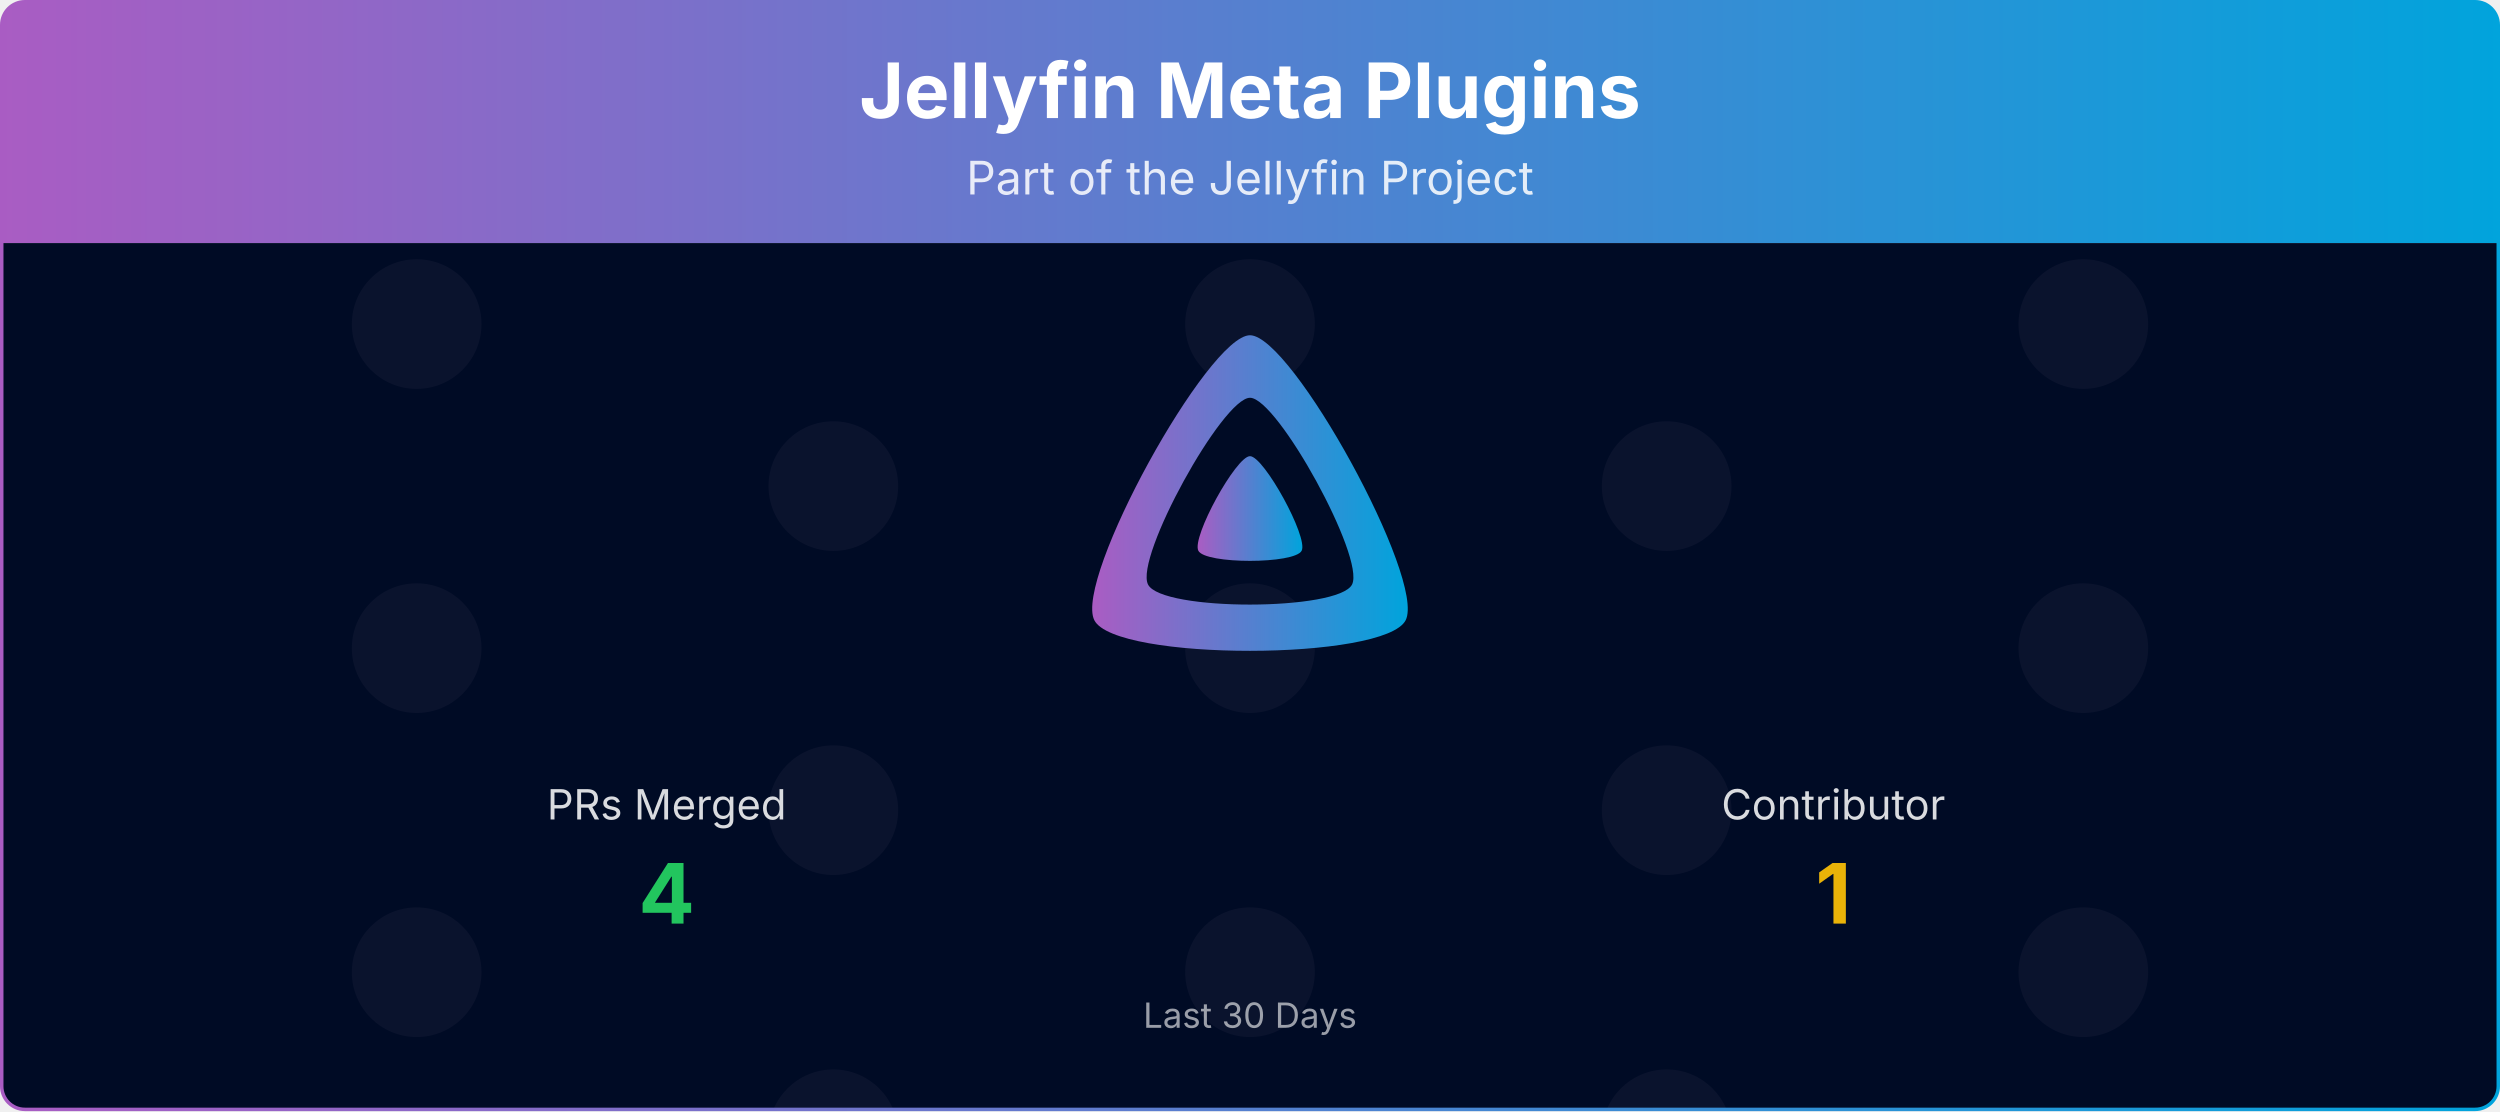
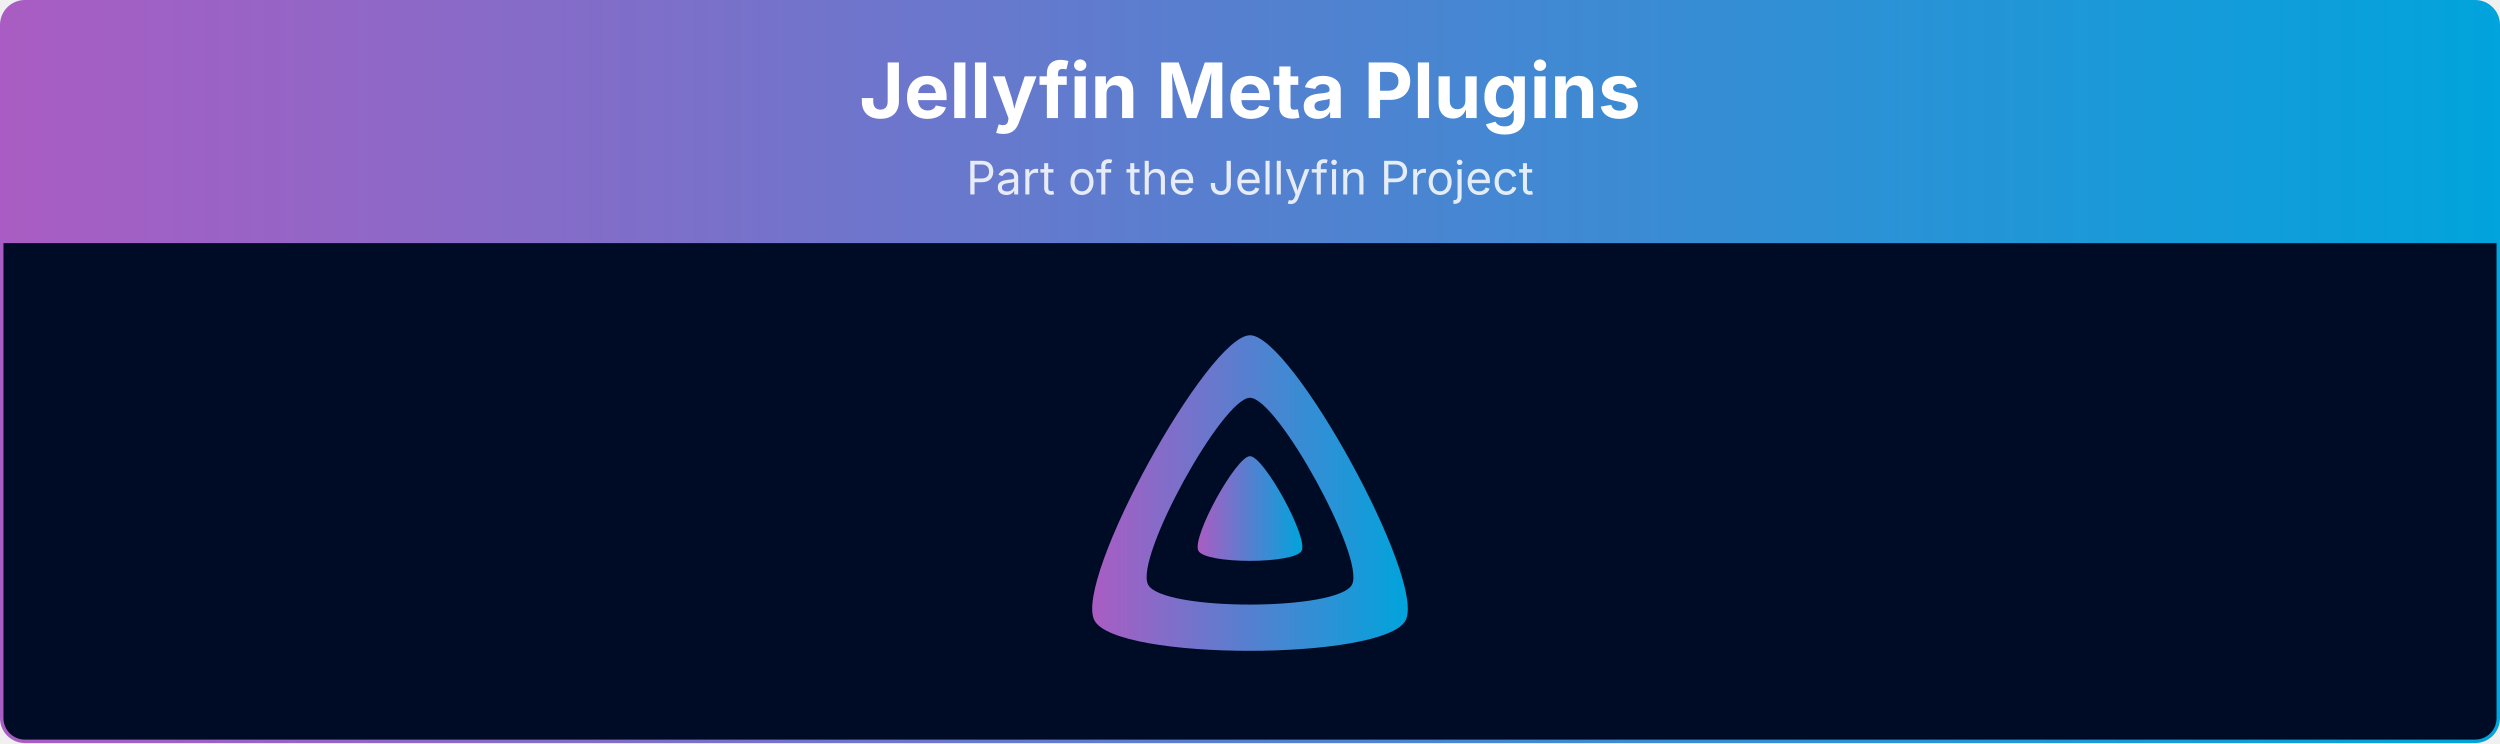
- <svg xmlns="http://www.w3.org/2000/svg" viewBox="0 0 1080 480" width="100%" role="img" aria-label="Jellyfin Meta Plugins">
+ <svg xmlns="http://www.w3.org/2000/svg" viewBox="0 0 1080 321" width="100%" role="img" aria-label="Jellyfin Meta Plugins">
  <defs>
    <linearGradient id="banner-jellyfin-meta-plugins-grad" x1="0" y1="0" x2="1" y2="0">
      <stop offset="0%" stop-color="#AA5CC3" />
      <stop offset="100%" stop-color="#00A4DC" />
    </linearGradient>
    <clipPath id="banner-jellyfin-meta-plugins-grad-clip">
-       <rect x="0.75" y="0.75" width="1078.5" height="478.5" rx="10" ry="10" />
+       <rect x="0.75" y="0.75" width="1078.5" height="319.5" rx="10" ry="10" />
    </clipPath>
-   </defs>
-   <defs>
-     <clipPath id="banner-jellyfin-meta-plugins-grad-rain-clip">
-       <rect x="0.75" y="105" width="1078.5" height="374.25" />
-     </clipPath>
-     <clipPath id="banner-jellyfin-meta-plugins-grad-avatar-clip">
-       <circle cx="0" cy="0" r="28.00" />
-     </clipPath>
-     <g id="banner-jellyfin-meta-plugins-grad-av-0">
-       <circle cx="0" cy="0" r="28.00" fill="#1a1f3a" />
-     </g>
  </defs>
  <g clip-path="url(#banner-jellyfin-meta-plugins-grad-clip)">
    <path d="M0.75,10.75 A10.0,10.0 0 0 1 10.75,0.75 L1069.25,0.75 A10.0,10.0 0 0 1 1079.25,10.75 L1079.25,105.00 L0.75,105.00 Z" fill="url(#banner-jellyfin-meta-plugins-grad)" />
    <text x="540.0" y="51" text-anchor="middle" font-size="33" font-weight="700" font-family="Plus Jakarta Sans, system-ui, -apple-system, Segoe UI, sans-serif" fill="#ffffff">Jellyfin Meta Plugins</text>
    <text x="540.0" y="84" text-anchor="middle" font-size="20" font-family="Plus Jakarta Sans, system-ui, -apple-system, Segoe UI, sans-serif" fill="#ffffff" opacity="0.85">Part of the Jellyfin Project</text>
-     <rect x="0.75" y="105" width="1078.5" height="374.25" fill="#000b25" />
-     <g opacity="0.4" clip-path="url(#banner-jellyfin-meta-plugins-grad-rain-clip)">
-       <g transform="translate(180.00,105)">
-         <g>
-           <animateTransform attributeName="transform" type="translate" values="0,-420;0,0" dur="10.00s" begin="-0.00s" repeatCount="indefinite" />
-           <use href="#banner-jellyfin-meta-plugins-grad-av-0" y="35.0" />
-           <use href="#banner-jellyfin-meta-plugins-grad-av-0" y="175.0" />
-           <use href="#banner-jellyfin-meta-plugins-grad-av-0" y="315.0" />
-           <use href="#banner-jellyfin-meta-plugins-grad-av-0" y="455.0" />
-           <use href="#banner-jellyfin-meta-plugins-grad-av-0" y="595.0" />
-           <use href="#banner-jellyfin-meta-plugins-grad-av-0" y="735.0" />
-         </g>
-       </g>
-       <g transform="translate(540.00,105)">
-         <g>
-           <animateTransform attributeName="transform" type="translate" values="0,-420;0,0" dur="10.00s" begin="-1.91s" repeatCount="indefinite" />
-           <use href="#banner-jellyfin-meta-plugins-grad-av-0" y="35.0" />
-           <use href="#banner-jellyfin-meta-plugins-grad-av-0" y="175.0" />
-           <use href="#banner-jellyfin-meta-plugins-grad-av-0" y="315.0" />
-           <use href="#banner-jellyfin-meta-plugins-grad-av-0" y="455.0" />
-           <use href="#banner-jellyfin-meta-plugins-grad-av-0" y="595.0" />
-           <use href="#banner-jellyfin-meta-plugins-grad-av-0" y="735.0" />
-         </g>
-       </g>
-       <g transform="translate(900.00,105)">
-         <g>
-           <animateTransform attributeName="transform" type="translate" values="0,-420;0,0" dur="10.00s" begin="-3.82s" repeatCount="indefinite" />
-           <use href="#banner-jellyfin-meta-plugins-grad-av-0" y="35.0" />
-           <use href="#banner-jellyfin-meta-plugins-grad-av-0" y="175.0" />
-           <use href="#banner-jellyfin-meta-plugins-grad-av-0" y="315.0" />
-           <use href="#banner-jellyfin-meta-plugins-grad-av-0" y="455.0" />
-           <use href="#banner-jellyfin-meta-plugins-grad-av-0" y="595.0" />
-           <use href="#banner-jellyfin-meta-plugins-grad-av-0" y="735.0" />
-         </g>
-       </g>
-       <g transform="translate(360.00,105)">
-         <g>
-           <animateTransform attributeName="transform" type="translate" values="0,-420;0,0" dur="10.00s" begin="-5.73s" repeatCount="indefinite" />
-           <use href="#banner-jellyfin-meta-plugins-grad-av-0" y="105.0" />
-           <use href="#banner-jellyfin-meta-plugins-grad-av-0" y="245.0" />
-           <use href="#banner-jellyfin-meta-plugins-grad-av-0" y="385.0" />
-           <use href="#banner-jellyfin-meta-plugins-grad-av-0" y="525.0" />
-           <use href="#banner-jellyfin-meta-plugins-grad-av-0" y="665.0" />
-           <use href="#banner-jellyfin-meta-plugins-grad-av-0" y="805.0" />
-         </g>
-       </g>
-       <g transform="translate(720.00,105)">
-         <g>
-           <animateTransform attributeName="transform" type="translate" values="0,-420;0,0" dur="10.00s" begin="-7.64s" repeatCount="indefinite" />
-           <use href="#banner-jellyfin-meta-plugins-grad-av-0" y="105.0" />
-           <use href="#banner-jellyfin-meta-plugins-grad-av-0" y="245.0" />
-           <use href="#banner-jellyfin-meta-plugins-grad-av-0" y="385.0" />
-           <use href="#banner-jellyfin-meta-plugins-grad-av-0" y="525.0" />
-           <use href="#banner-jellyfin-meta-plugins-grad-av-0" y="665.0" />
-           <use href="#banner-jellyfin-meta-plugins-grad-av-0" y="805.0" />
-         </g>
-       </g>
-     </g>
+     <rect x="0.75" y="105" width="1078.5" height="215.25" fill="#000b25" />
    <g transform="translate(465.00,138.00) scale(0.29297)">
      <path fill="url(#banner-jellyfin-meta-plugins-grad)" fill-rule="evenodd" d="M256,23.3c-61.6,0-259.8,359.4-229.6,420.1s429.3,60,459.2,0S317.6,23.3,256,23.3zM406.5,390.8c-19.6,39.3-281.1,39.8-300.9,0s110.1-275.3,150.4-275.3S426.1,351.4,406.5,390.8z" />
      <path fill="url(#banner-jellyfin-meta-plugins-grad)" d="M256,201.6c-20.4,0-86.2,119.3-76.2,139.4s142.5,19.9,152.4,0S276.5,201.6,256,201.6z" />
    </g>
-     <text x="288.0" y="354.0" text-anchor="middle" font-size="18" font-family="Plus Jakarta Sans, system-ui, -apple-system, Segoe UI, sans-serif" fill="#ffffff" opacity="0.85">PRs Merged</text>
-     <text x="288.0" y="399.0" text-anchor="middle" font-size="36" font-weight="700" font-family="Plus Jakarta Sans, system-ui, -apple-system, Segoe UI, sans-serif" fill="#22c55e">4</text>
-     <text x="792.0" y="354.0" text-anchor="middle" font-size="18" font-family="Plus Jakarta Sans, system-ui, -apple-system, Segoe UI, sans-serif" fill="#ffffff" opacity="0.85">Contributor</text>
-     <text x="792.0" y="399.0" text-anchor="middle" font-size="36" font-weight="700" font-family="Plus Jakarta Sans, system-ui, -apple-system, Segoe UI, sans-serif" fill="#eab308">1</text>
-     <text x="540.0" y="444.0" text-anchor="middle" font-size="15" font-family="Plus Jakarta Sans, system-ui, -apple-system, Segoe UI, sans-serif" fill="#ffffff" opacity="0.6">Last 30 Days</text>
  </g>
-   <rect x="0.75" y="0.75" width="1078.5" height="478.5" rx="10" ry="10" fill="none" stroke="url(#banner-jellyfin-meta-plugins-grad)" stroke-width="1.5" />
+   <rect x="0.75" y="0.75" width="1078.5" height="319.5" rx="10" ry="10" fill="none" stroke="url(#banner-jellyfin-meta-plugins-grad)" stroke-width="1.5" />
</svg>
